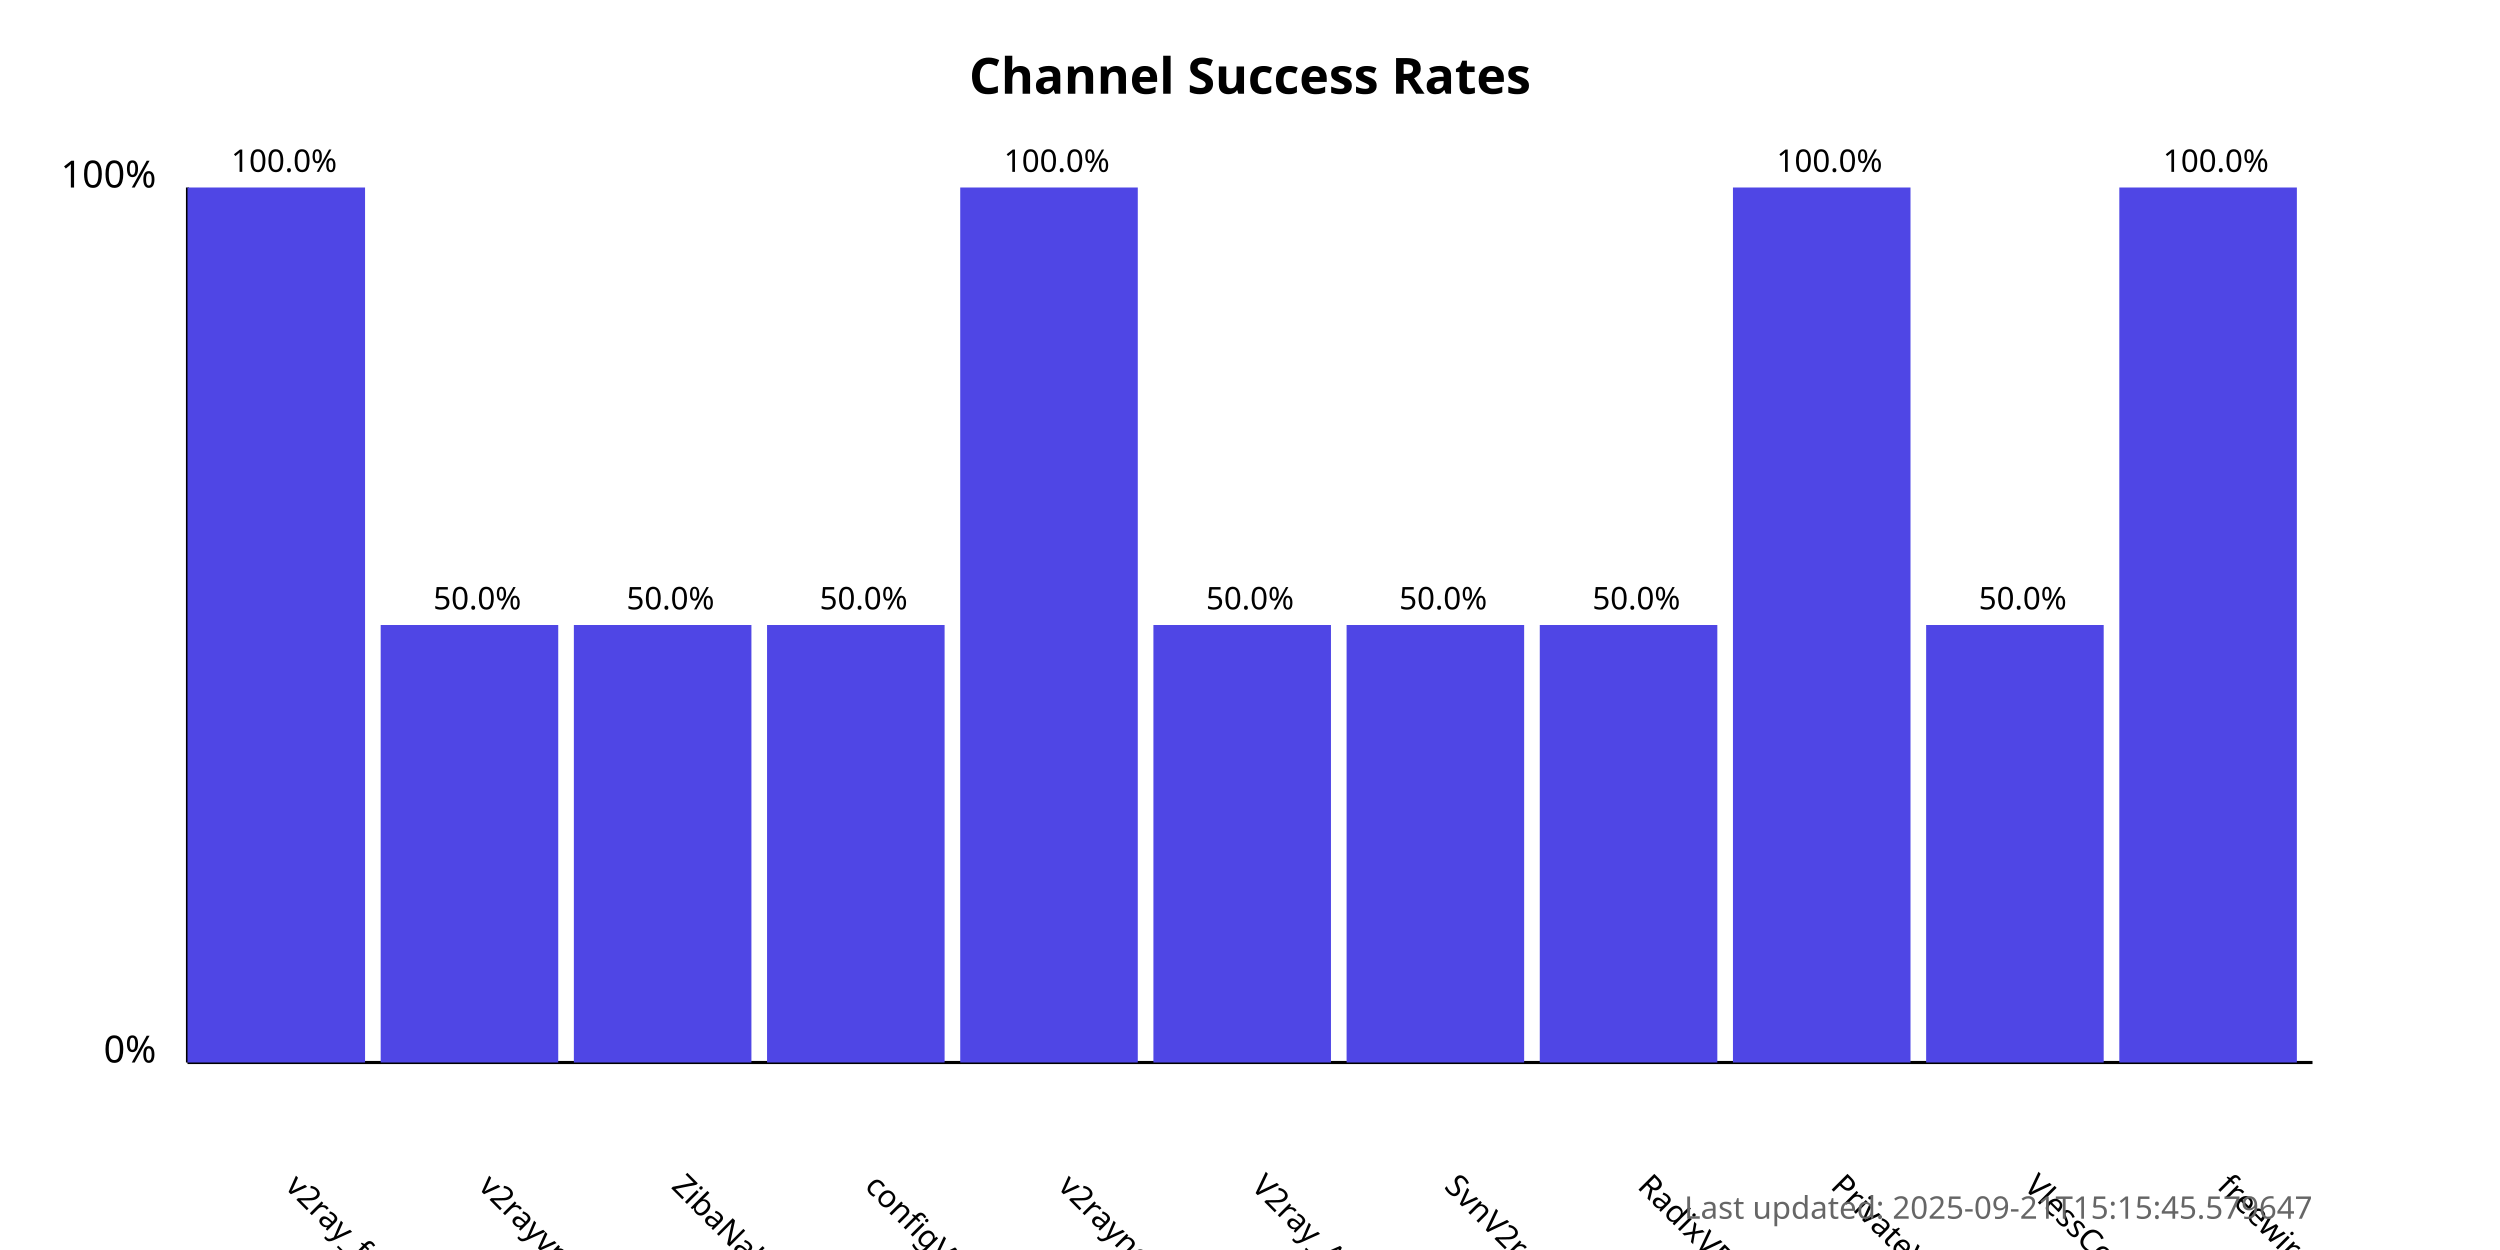
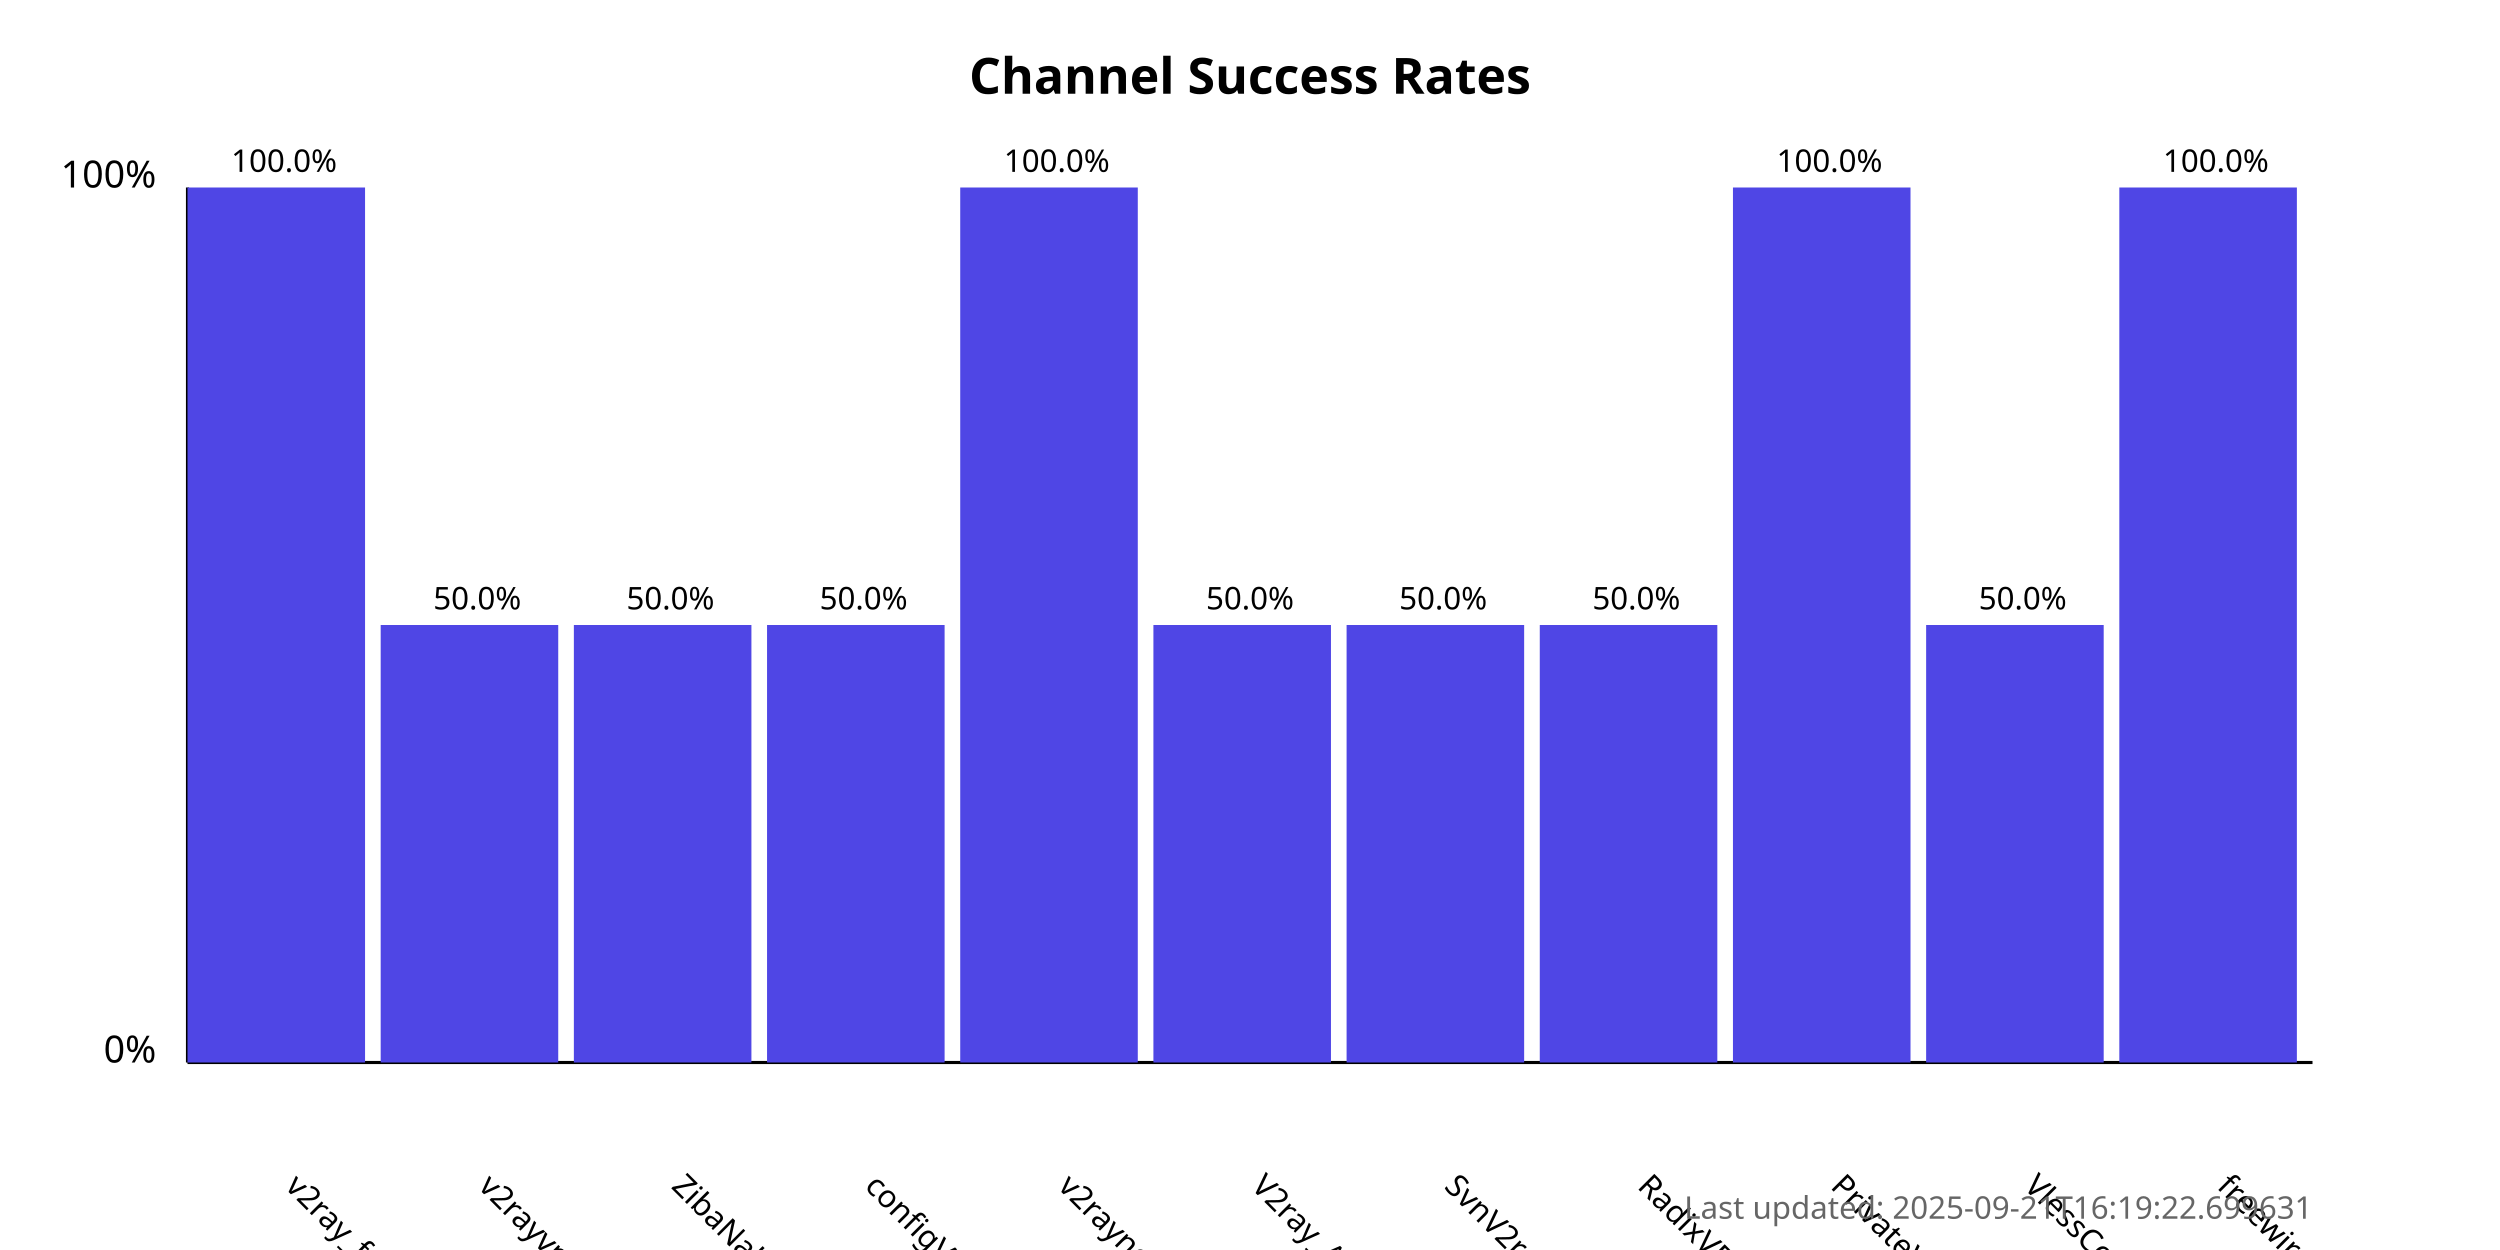
<svg xmlns="http://www.w3.org/2000/svg" width="800" height="400">
  <style>
            .chart-title { font: bold 16px sans-serif; }
            .axis-label { font: 12px sans-serif; }
            .tick-label { font: 10px sans-serif; }
            .bar { fill: #4f46e5; }
            .bar:hover { fill: #6366f1; }
            .timestamp { font: 10px sans-serif; fill: #666; }
        </style>
  <text x="400.0" y="30" text-anchor="middle" class="chart-title">
            Channel Success Rates
        </text>
  <line x1="60" y1="340" x2="60" y2="60" stroke="black" stroke-width="1" />
  <line x1="60" y1="340" x2="740" y2="340" stroke="black" stroke-width="1" />
  <text x="50" y="340" text-anchor="end" class="axis-label">0%</text>
  <text x="50" y="60" text-anchor="end" class="axis-label">100%</text>
  <g>
    <rect x="60" y="60.0" width="56.818" height="280.0" class="bar" />
    <text x="90.909" y="380" transform="rotate(45, 90.90909, 380)" text-anchor="start" class="tick-label">
                v2ray_free_conf
            </text>
    <text x="90.909" y="55.0" text-anchor="middle" class="tick-label">
                100.0%
            </text>
  </g>
  <g>
    <rect x="121.818" y="200.0" width="56.818" height="140.0" class="bar" />
    <text x="152.727" y="380" transform="rotate(45, 152.7273, 380)" text-anchor="start" class="tick-label">
                v2rayvpno
            </text>
    <text x="152.727" y="195.0" text-anchor="middle" class="tick-label">
                50.0%
            </text>
  </g>
  <g>
    <rect x="183.636" y="200.0" width="56.818" height="140.0" class="bar" />
    <text x="214.545" y="380" transform="rotate(45, 214.5455, 380)" text-anchor="start" class="tick-label">
                ZibaNabz
            </text>
    <text x="214.545" y="195.0" text-anchor="middle" class="tick-label">
                50.0%
            </text>
  </g>
  <g>
    <rect x="245.455" y="200.0" width="56.818" height="140.0" class="bar" />
    <text x="276.364" y="380" transform="rotate(45, 276.3636, 380)" text-anchor="start" class="tick-label">
                configV2rayForFree
            </text>
    <text x="276.364" y="195.0" text-anchor="middle" class="tick-label">
                50.0%
            </text>
  </g>
  <g>
    <rect x="307.273" y="60.0" width="56.818" height="280.0" class="bar" />
    <text x="338.182" y="380" transform="rotate(45, 338.1818, 380)" text-anchor="start" class="tick-label">
                v2rayngvpn
            </text>
    <text x="338.182" y="55.0" text-anchor="middle" class="tick-label">
                100.0%
            </text>
  </g>
  <g>
    <rect x="369.091" y="200.0" width="56.818" height="140.0" class="bar" />
    <text x="400.0" y="380" transform="rotate(45, 400.0, 380)" text-anchor="start" class="tick-label">
                V2ray_Alpha
            </text>
    <text x="400.0" y="195.0" text-anchor="middle" class="tick-label">
                50.0%
            </text>
  </g>
  <g>
    <rect x="430.909" y="200.0" width="56.818" height="140.0" class="bar" />
    <text x="461.818" y="380" transform="rotate(45, 461.8182, 380)" text-anchor="start" class="tick-label">
                SvnV2ray
            </text>
    <text x="461.818" y="195.0" text-anchor="middle" class="tick-label">
                50.0%
            </text>
  </g>
  <g>
    <rect x="492.727" y="200.0" width="56.818" height="140.0" class="bar" />
    <text x="523.636" y="380" transform="rotate(45, 523.6364, 380)" text-anchor="start" class="tick-label">
                RadixVPN
            </text>
    <text x="523.636" y="195.0" text-anchor="middle" class="tick-label">
                50.0%
            </text>
  </g>
  <g>
    <rect x="554.545" y="60.0" width="56.818" height="280.0" class="bar" />
    <text x="585.455" y="380" transform="rotate(45, 585.4545, 380)" text-anchor="start" class="tick-label">
                PrivateVPNs
            </text>
    <text x="585.455" y="55.0" text-anchor="middle" class="tick-label">
                100.0%
            </text>
  </g>
  <g>
    <rect x="616.364" y="200.0" width="56.818" height="140.0" class="bar" />
    <text x="647.273" y="380" transform="rotate(45, 647.2727, 380)" text-anchor="start" class="tick-label">
                VlessConfig
            </text>
    <text x="647.273" y="195.0" text-anchor="middle" class="tick-label">
                50.0%
            </text>
  </g>
  <g>
    <rect x="678.182" y="60.0" width="56.818" height="280.0" class="bar" />
    <text x="709.091" y="380" transform="rotate(45, 709.0909, 380)" text-anchor="start" class="tick-label">
                freewireguard
            </text>
    <text x="709.091" y="55.0" text-anchor="middle" class="tick-label">
                100.0%
            </text>
  </g>
  <text x="740" y="390" text-anchor="end" class="timestamp">
-             Last updated: 2025-09-21T15:15:45.579647
+             Last updated: 2025-09-21T16:19:22.699631
        </text>
</svg>
